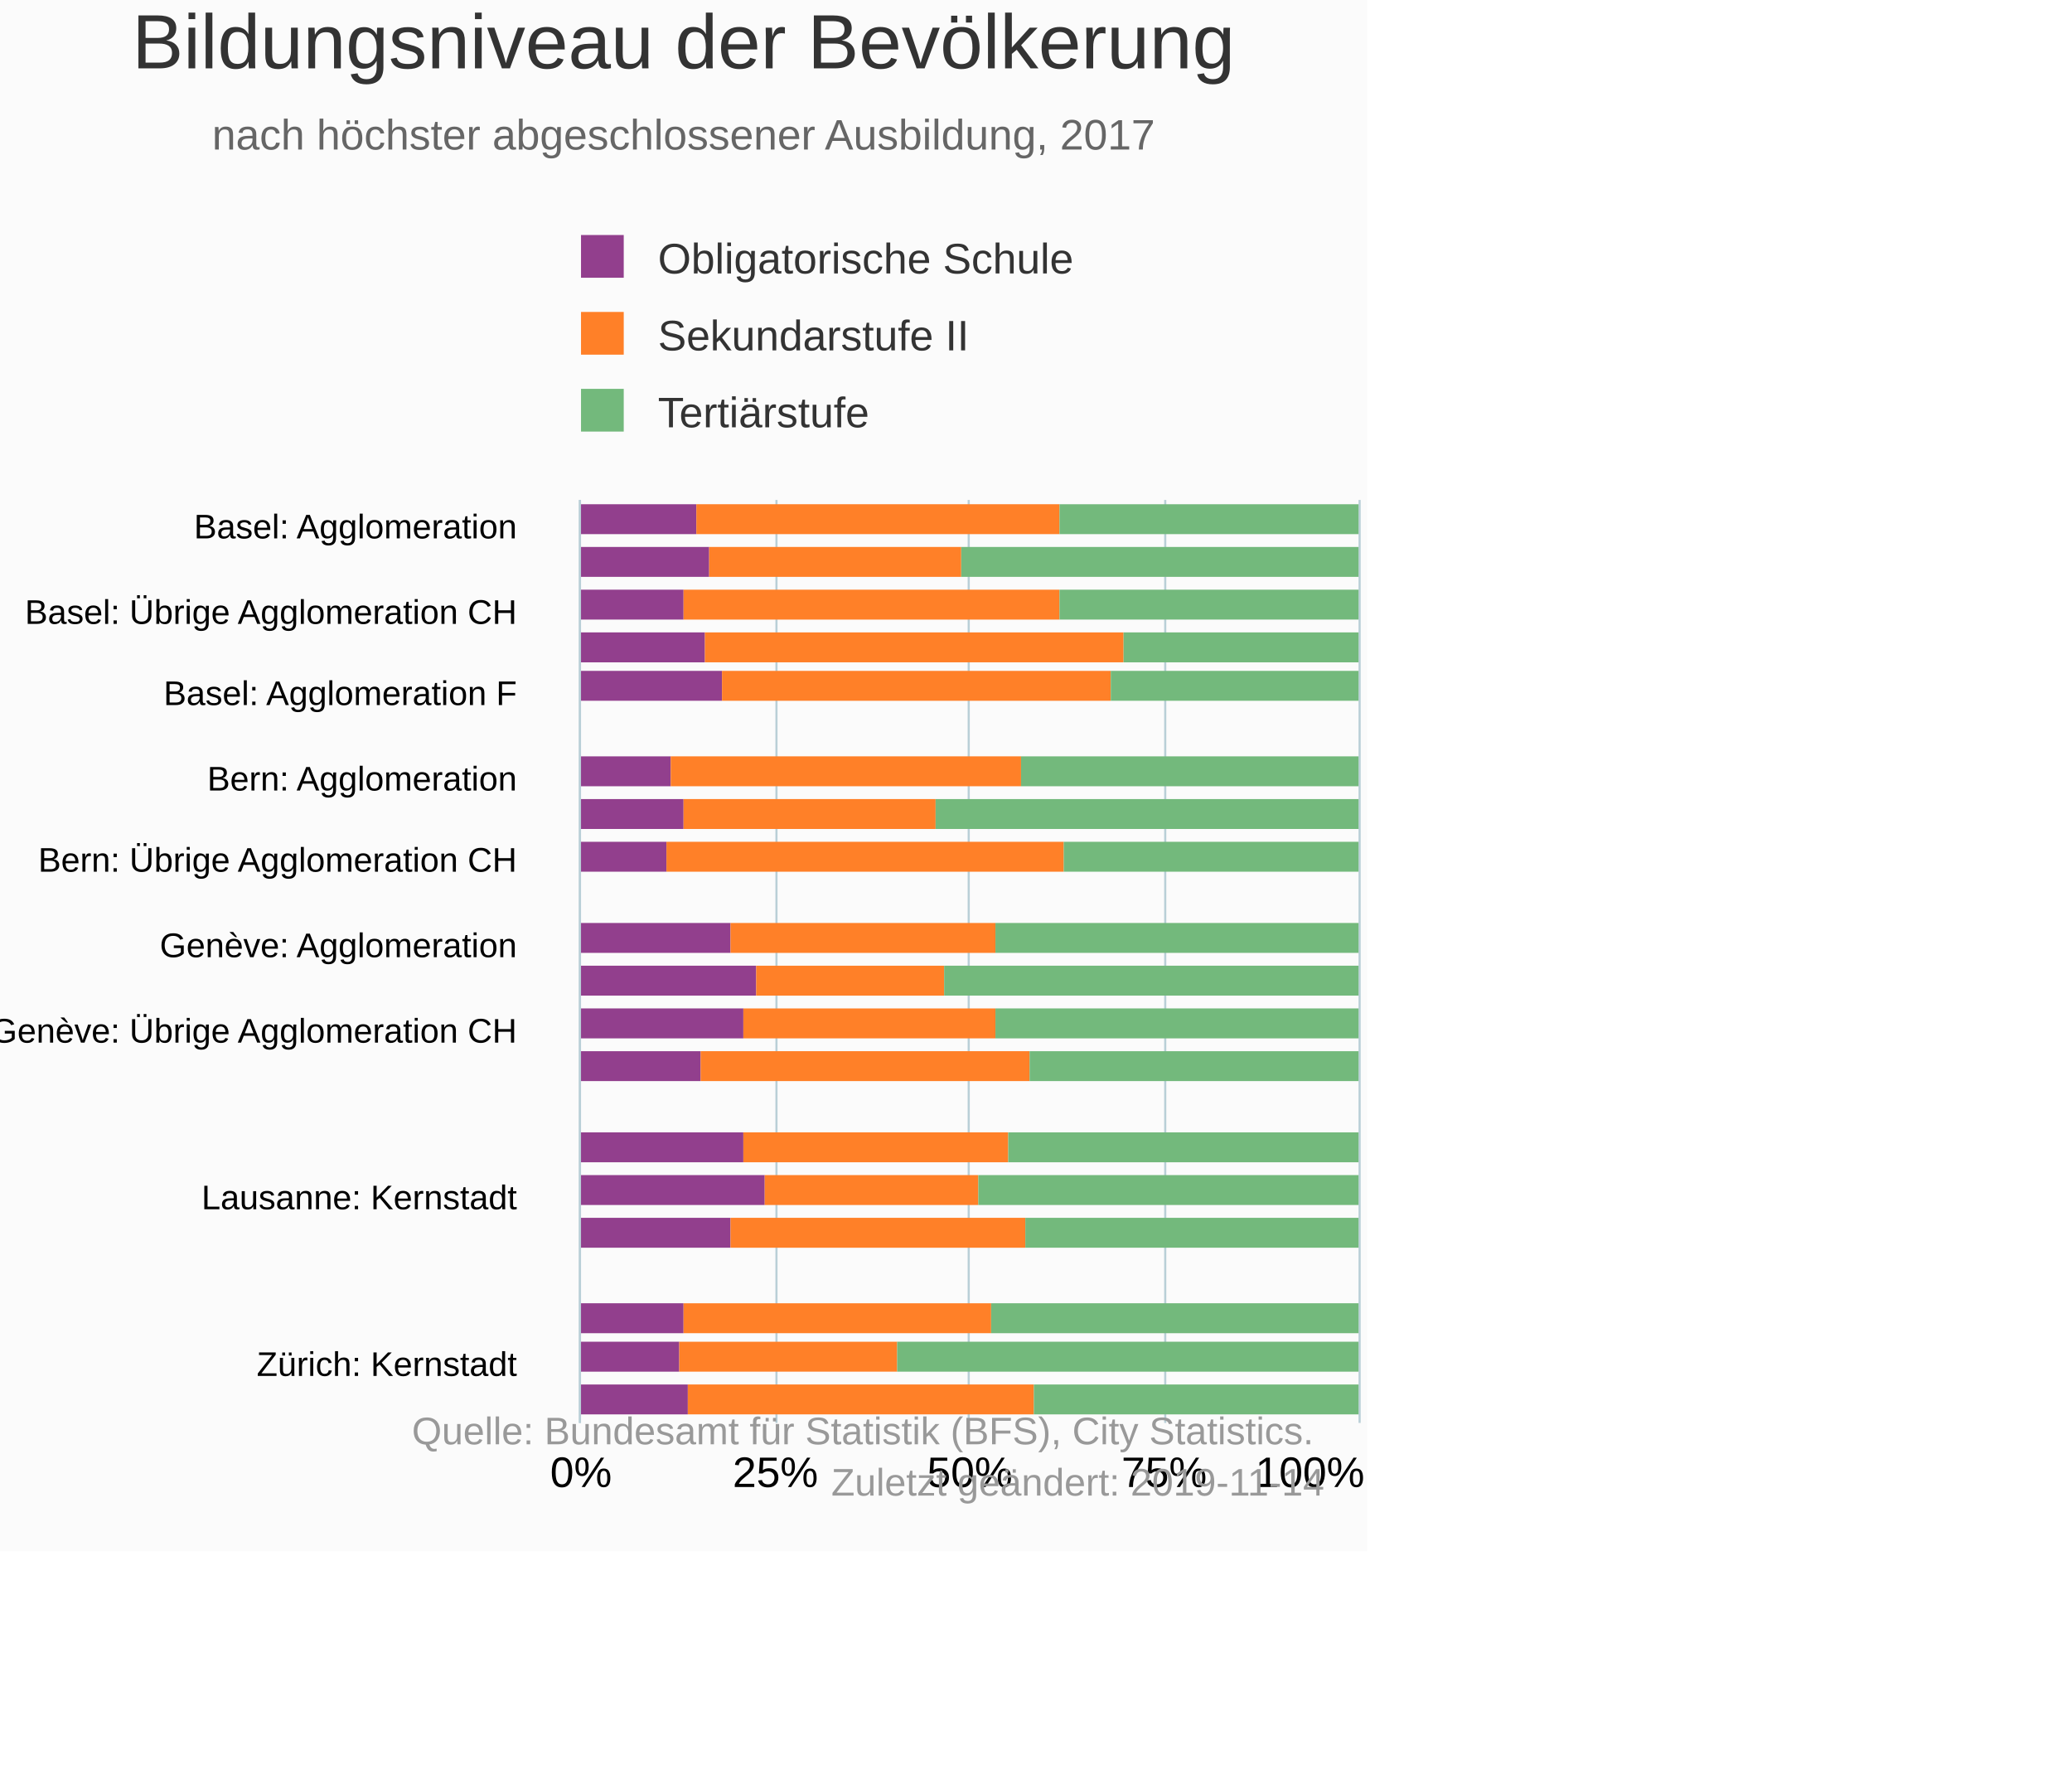
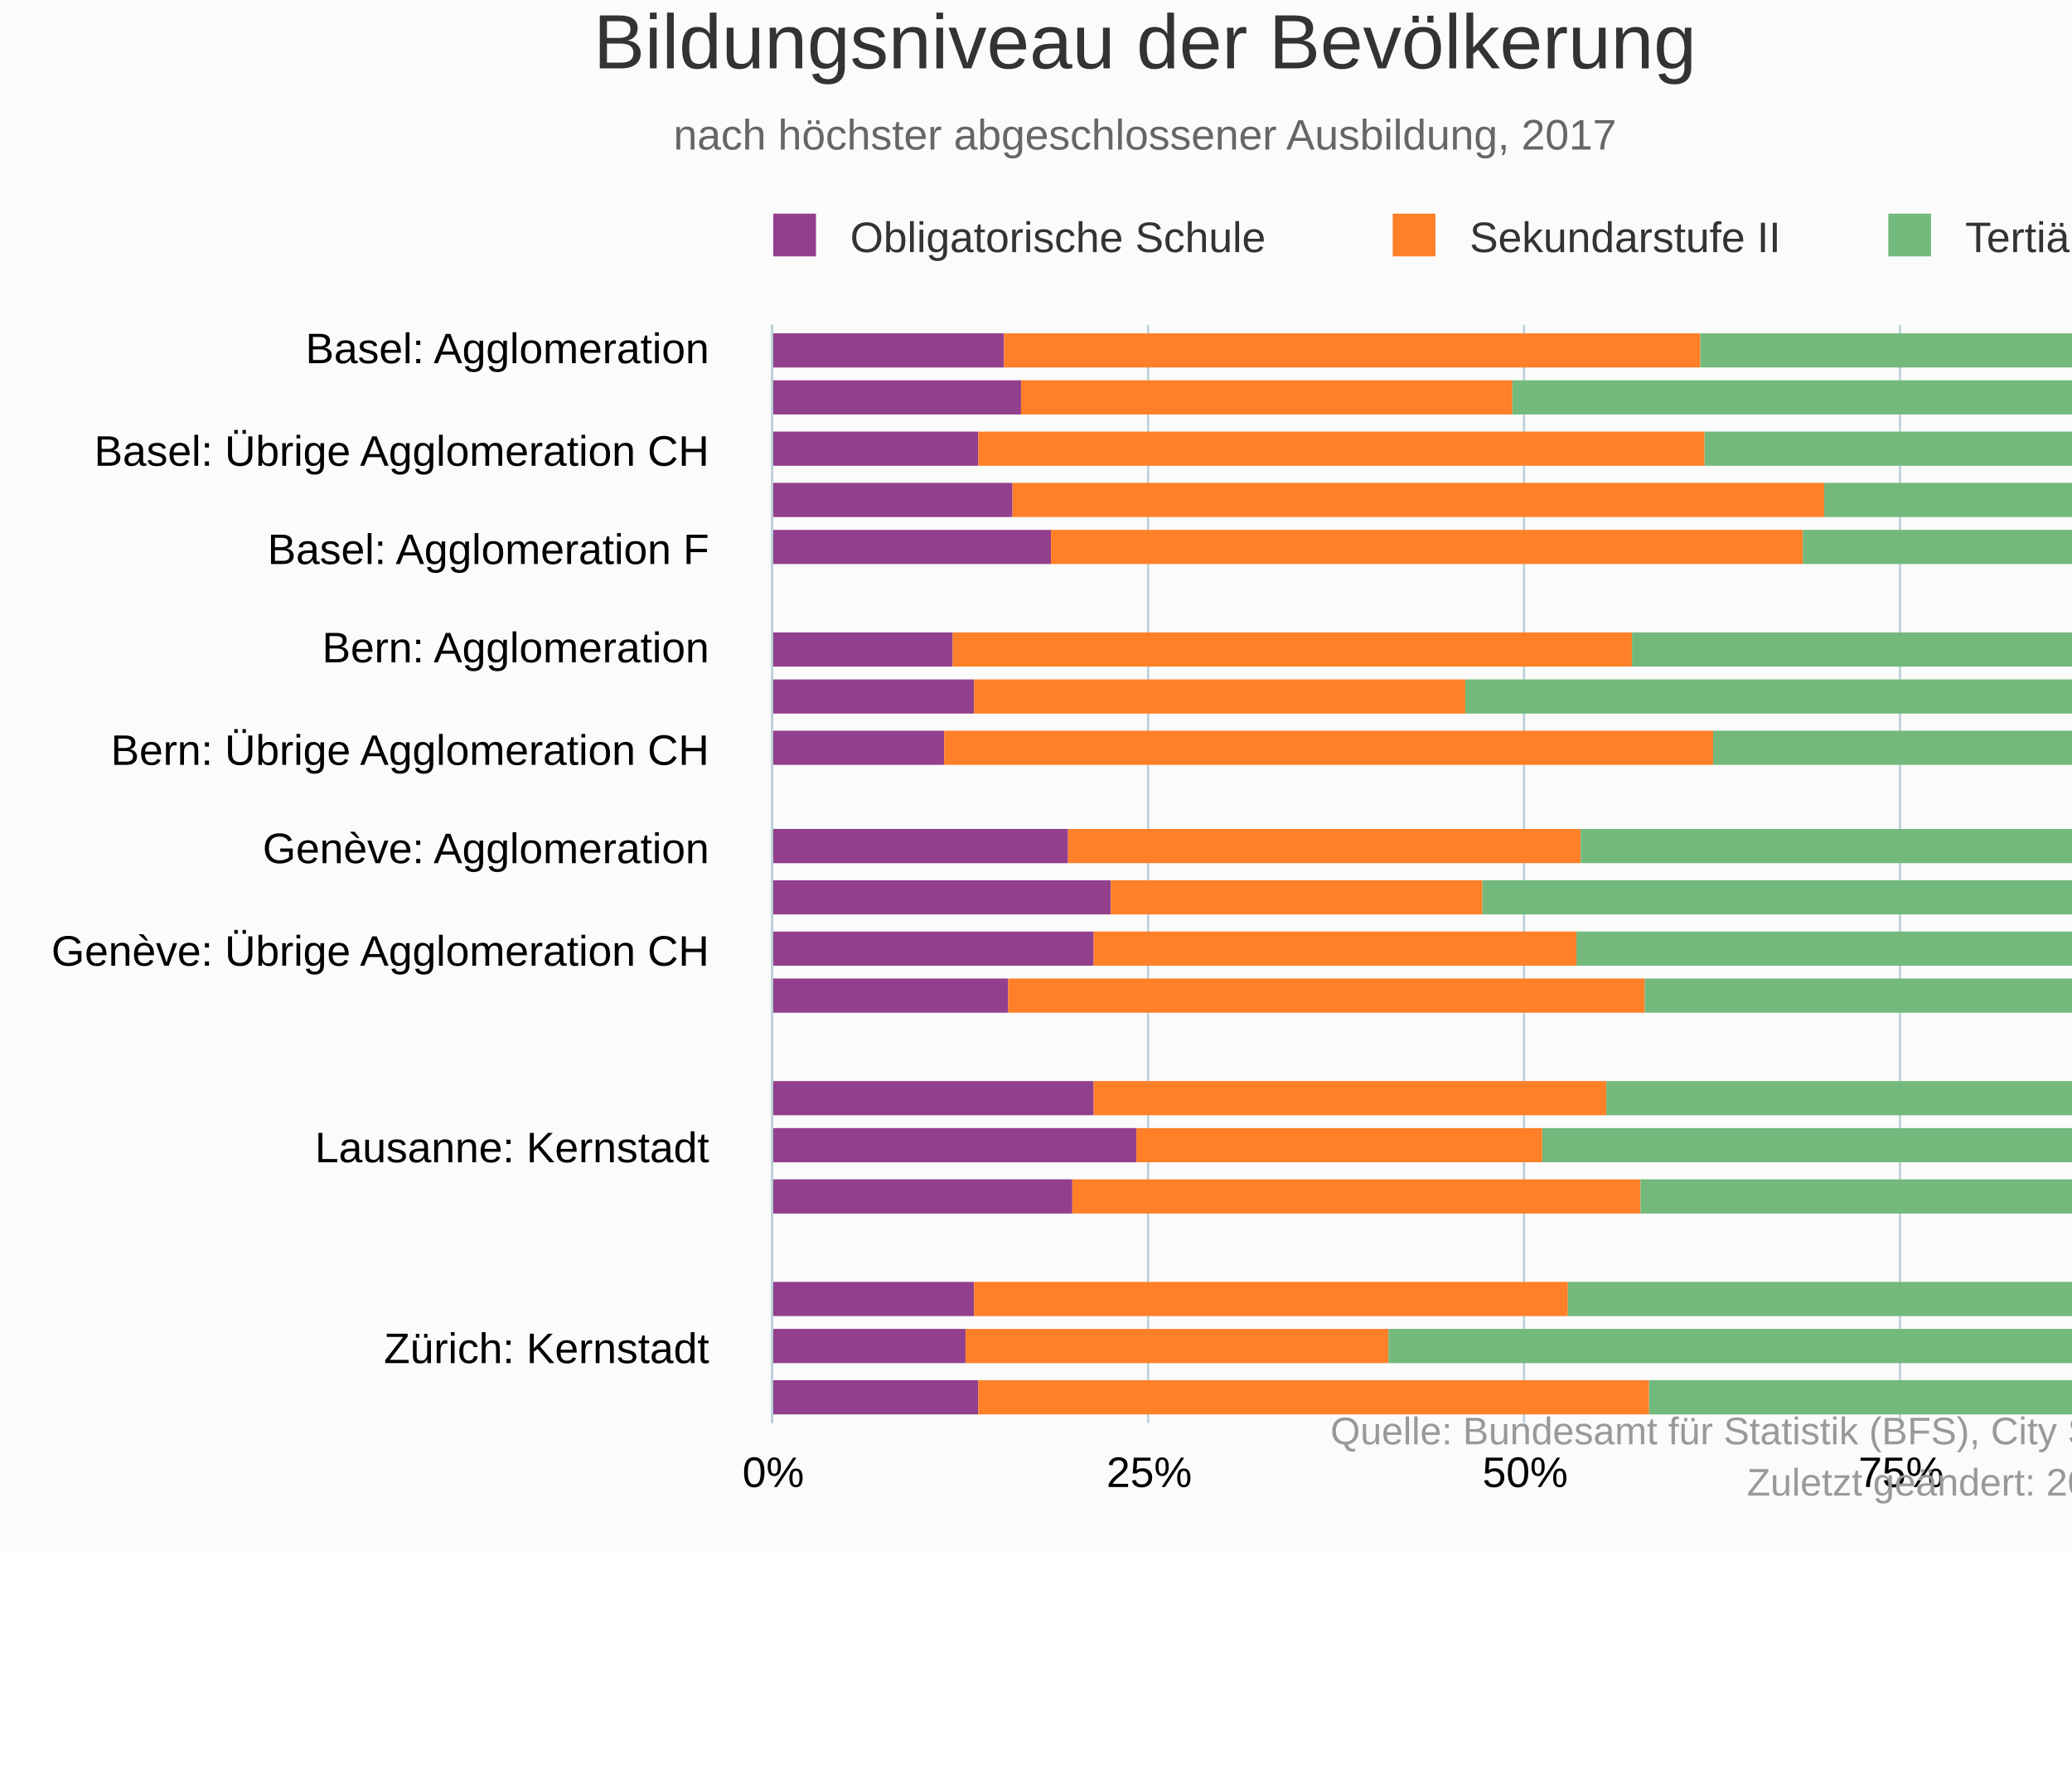
<svg xmlns="http://www.w3.org/2000/svg" version="1.1" class="highcharts-root" style="font-family:Arial;font-size:10px;" viewBox="0 0 485 415">
  <defs>
-     <clipPath id="highcharts-x44zubt-6">
-       <rect x="0" y="0" width="216" height="182" fill="none" />
+     <clipPath id="highcharts-y0t61os-6">
+       <rect x="0" y="0" width="257" height="352" fill="none" />
    </clipPath>
-     <clipPath id="highcharts-x44zubt-7">
-       <rect x="0" y="0" width="216" height="182" fill="none" />
+     <clipPath id="highcharts-y0t61os-7">
+       <rect x="0" y="0" width="257" height="352" fill="none" />
    </clipPath>
  </defs>
-   <rect fill="#fbfbfb" class="highcharts-background" x="0" y="0" width="320" height="363" rx="0" ry="0" />
-   <rect fill="none" class="highcharts-plot-background" x="136" y="117" width="182" height="216" />
+   <rect fill="#fbfbfb" class="highcharts-background" x="0" y="0" width="535" height="363" rx="0" ry="0" />
+   <rect fill="none" class="highcharts-plot-background" x="181" y="76" width="352" height="257" />
  <g class="highcharts-pane-group" data-z-index="0" />
  <g class="highcharts-grid highcharts-xaxis-grid " data-z-index="1">
-     <path fill="none" data-z-index="1" class="highcharts-grid-line" d="M 136 122.5 L 318 122.5" opacity="1" />
-     <path fill="none" data-z-index="1" class="highcharts-grid-line" d="M 136 142.5 L 318 142.5" opacity="1" />
-     <path fill="none" data-z-index="1" class="highcharts-grid-line" d="M 136 161.5 L 318 161.5" opacity="1" />
-     <path fill="none" data-z-index="1" class="highcharts-grid-line" d="M 136 181.5 L 318 181.5" opacity="1" />
-     <path fill="none" data-z-index="1" class="highcharts-grid-line" d="M 136 200.5 L 318 200.5" opacity="1" />
-     <path fill="none" data-z-index="1" class="highcharts-grid-line" d="M 136 220.5 L 318 220.5" opacity="1" />
-     <path fill="none" data-z-index="1" class="highcharts-grid-line" d="M 136 240.5 L 318 240.5" opacity="1" />
-     <path fill="none" data-z-index="1" class="highcharts-grid-line" d="M 136 259.5 L 318 259.5" opacity="1" />
-     <path fill="none" data-z-index="1" class="highcharts-grid-line" d="M 136 279.5 L 318 279.5" opacity="1" />
-     <path fill="none" data-z-index="1" class="highcharts-grid-line" d="M 136 299.5 L 318 299.5" opacity="1" />
-     <path fill="none" data-z-index="1" class="highcharts-grid-line" d="M 136 318.5 L 318 318.5" opacity="1" />
+     <path fill="none" data-z-index="1" class="highcharts-grid-line" d="M 181 82.5 L 533 82.5" opacity="1" />
+     <path fill="none" data-z-index="1" class="highcharts-grid-line" d="M 181 105.5 L 533 105.5" opacity="1" />
+     <path fill="none" data-z-index="1" class="highcharts-grid-line" d="M 181 129.5 L 533 129.5" opacity="1" />
+     <path fill="none" data-z-index="1" class="highcharts-grid-line" d="M 181 152.5 L 533 152.5" opacity="1" />
+     <path fill="none" data-z-index="1" class="highcharts-grid-line" d="M 181 175.5 L 533 175.5" opacity="1" />
+     <path fill="none" data-z-index="1" class="highcharts-grid-line" d="M 181 199.5 L 533 199.5" opacity="1" />
+     <path fill="none" data-z-index="1" class="highcharts-grid-line" d="M 181 222.5 L 533 222.5" opacity="1" />
+     <path fill="none" data-z-index="1" class="highcharts-grid-line" d="M 181 245.5 L 533 245.5" opacity="1" />
+     <path fill="none" data-z-index="1" class="highcharts-grid-line" d="M 181 269.5 L 533 269.5" opacity="1" />
+     <path fill="none" data-z-index="1" class="highcharts-grid-line" d="M 181 292.5 L 533 292.5" opacity="1" />
+     <path fill="none" data-z-index="1" class="highcharts-grid-line" d="M 181 315.5 L 533 315.5" opacity="1" />
  </g>
  <g class="highcharts-grid highcharts-yaxis-grid " data-z-index="1">
-     <path fill="none" stroke="#B9CFD7" stroke-width="0.5" data-z-index="1" class="highcharts-grid-line" d="M 135.75 117 L 135.75 333" opacity="1" />
-     <path fill="none" stroke="#B9CFD7" stroke-width="0.5" data-z-index="1" class="highcharts-grid-line" d="M 181.75 117 L 181.75 333" opacity="1" />
-     <path fill="none" stroke="#B9CFD7" stroke-width="0.5" data-z-index="1" class="highcharts-grid-line" d="M 226.75 117 L 226.75 333" opacity="1" />
-     <path fill="none" stroke="#B9CFD7" stroke-width="0.5" data-z-index="1" class="highcharts-grid-line" d="M 272.75 117 L 272.75 333" opacity="1" />
-     <path fill="none" stroke="#B9CFD7" stroke-width="0.5" data-z-index="1" class="highcharts-grid-line" d="M 318.25 117 L 318.25 333" opacity="1" />
+     <path fill="none" stroke="#B9CFD7" stroke-width="0.5" data-z-index="1" class="highcharts-grid-line" d="M 180.75 76 L 180.75 333" opacity="1" />
+     <path fill="none" stroke="#B9CFD7" stroke-width="0.5" data-z-index="1" class="highcharts-grid-line" d="M 268.75 76 L 268.75 333" opacity="1" />
+     <path fill="none" stroke="#B9CFD7" stroke-width="0.5" data-z-index="1" class="highcharts-grid-line" d="M 356.75 76 L 356.75 333" opacity="1" />
+     <path fill="none" stroke="#B9CFD7" stroke-width="0.5" data-z-index="1" class="highcharts-grid-line" d="M 444.75 76 L 444.75 333" opacity="1" />
+     <path fill="none" stroke="#B9CFD7" stroke-width="0.5" data-z-index="1" class="highcharts-grid-line" d="M 533.25 76 L 533.25 333" opacity="1" />
  </g>
-   <rect fill="none" class="highcharts-plot-border" data-z-index="1" x="136" y="117" width="182" height="216" />
+   <rect fill="none" class="highcharts-plot-border" data-z-index="1" x="181" y="76" width="352" height="257" />
  <g class="highcharts-axis highcharts-xaxis " data-z-index="2">
-     <path fill="none" class="highcharts-axis-line" stroke="#B9CFD7" stroke-width="0.5" data-z-index="7" d="M 135.75 117 L 135.75 333" />
+     <path fill="none" class="highcharts-axis-line" stroke="#B9CFD7" stroke-width="0.5" data-z-index="7" d="M 180.75 76 L 180.75 333" />
  </g>
  <g class="highcharts-axis highcharts-yaxis " data-z-index="2">
-     <path fill="none" class="highcharts-axis-line" data-z-index="7" d="M 136 333 L 318 333" />
+     <path fill="none" class="highcharts-axis-line" data-z-index="7" d="M 181 333 L 533 333" />
  </g>
  <g class="highcharts-series-group" data-z-index="3">
-     <g data-z-index="0.1" class="highcharts-series highcharts-series-0 highcharts-column-series " transform="translate(318,333) rotate(90) scale(-1,1) scale(1 1)" clip-path="url(#highcharts-x44zubt-7)">
-       <rect x="208" y="155" width="7" height="28" fill="#923F8D" class="highcharts-point" />
-       <rect x="198" y="152" width="7" height="31" fill="#923F8D" class="highcharts-point" />
-       <rect x="188" y="158" width="7" height="25" fill="#923F8D" class="highcharts-point" />
-       <rect x="178" y="153" width="7" height="30" fill="#923F8D" class="highcharts-point" />
-       <rect x="169" y="149" width="7" height="34" fill="#923F8D" class="highcharts-point" />
-       <rect x="149" y="161" width="7" height="22" fill="#923F8D" class="highcharts-point" />
-       <rect x="139" y="158" width="7" height="25" fill="#923F8D" class="highcharts-point" />
-       <rect x="129" y="162" width="7" height="21" fill="#923F8D" class="highcharts-point" />
-       <rect x="110" y="147" width="7" height="36" fill="#923F8D" class="highcharts-point" />
-       <rect x="100" y="141" width="7" height="42" fill="#923F8D" class="highcharts-point" />
-       <rect x="90" y="144" width="7" height="39" fill="#923F8D" class="highcharts-point" />
-       <rect x="80" y="154" width="7" height="29" fill="#923F8D" class="highcharts-point" />
-       <rect x="61" y="144" width="7" height="39" fill="#923F8D" class="highcharts-point" />
-       <rect x="51" y="139" width="7" height="44" fill="#923F8D" class="highcharts-point" />
-       <rect x="41" y="147" width="7" height="36" fill="#923F8D" class="highcharts-point" />
-       <rect x="21" y="158" width="7" height="25" fill="#923F8D" class="highcharts-point" />
-       <rect x="12" y="159" width="7" height="24" fill="#923F8D" class="highcharts-point" />
-       <rect x="2" y="157" width="7" height="26" fill="#923F8D" class="highcharts-point" />
+     <g data-z-index="0.1" class="highcharts-series highcharts-series-0 highcharts-column-series " transform="translate(533,333) rotate(90) scale(-1,1) scale(1 1)" clip-path="url(#highcharts-y0t61os-7)">
+       <rect x="247" y="298" width="8" height="55" fill="#923F8D" class="highcharts-point" />
+       <rect x="236" y="294" width="8" height="59" fill="#923F8D" class="highcharts-point" />
+       <rect x="224" y="304" width="8" height="49" fill="#923F8D" class="highcharts-point" />
+       <rect x="212" y="296" width="8" height="57" fill="#923F8D" class="highcharts-point" />
+       <rect x="201" y="287" width="8" height="66" fill="#923F8D" class="highcharts-point" />
+       <rect x="177" y="310" width="8" height="43" fill="#923F8D" class="highcharts-point" />
+       <rect x="166" y="305" width="8" height="48" fill="#923F8D" class="highcharts-point" />
+       <rect x="154" y="312" width="8" height="41" fill="#923F8D" class="highcharts-point" />
+       <rect x="131" y="283" width="8" height="70" fill="#923F8D" class="highcharts-point" />
+       <rect x="119" y="273" width="8" height="80" fill="#923F8D" class="highcharts-point" />
+       <rect x="107" y="277" width="8" height="76" fill="#923F8D" class="highcharts-point" />
+       <rect x="96" y="297" width="8" height="56" fill="#923F8D" class="highcharts-point" />
+       <rect x="72" y="277" width="8" height="76" fill="#923F8D" class="highcharts-point" />
+       <rect x="61" y="267" width="8" height="86" fill="#923F8D" class="highcharts-point" />
+       <rect x="49" y="282" width="8" height="71" fill="#923F8D" class="highcharts-point" />
+       <rect x="25" y="305" width="8" height="48" fill="#923F8D" class="highcharts-point" />
+       <rect x="14" y="307" width="8" height="46" fill="#923F8D" class="highcharts-point" />
+       <rect x="2" y="304" width="8" height="49" fill="#923F8D" class="highcharts-point" />
    </g>
-     <g data-z-index="0.1" class="highcharts-markers highcharts-series-0 highcharts-column-series " transform="translate(318,333) rotate(90) scale(-1,1) scale(1 1)" clip-path="none" />
-     <g data-z-index="0.1" class="highcharts-series highcharts-series-1 highcharts-column-series " transform="translate(318,333) rotate(90) scale(-1,1) scale(1 1)" clip-path="url(#highcharts-x44zubt-7)">
-       <rect x="208" y="70" width="7" height="85" fill="#FF8028" class="highcharts-point" />
-       <rect x="198" y="93" width="7" height="59" fill="#FF8028" class="highcharts-point" />
-       <rect x="188" y="70" width="7" height="88" fill="#FF8028" class="highcharts-point" />
-       <rect x="178" y="55" width="7" height="98" fill="#FF8028" class="highcharts-point" />
-       <rect x="169" y="58" width="7" height="91" fill="#FF8028" class="highcharts-point" />
-       <rect x="149" y="79" width="7" height="82" fill="#FF8028" class="highcharts-point" />
-       <rect x="139" y="99" width="7" height="59" fill="#FF8028" class="highcharts-point" />
-       <rect x="129" y="69" width="7" height="93" fill="#FF8028" class="highcharts-point" />
-       <rect x="110" y="85" width="7" height="62" fill="#FF8028" class="highcharts-point" />
-       <rect x="100" y="97" width="7" height="44" fill="#FF8028" class="highcharts-point" />
-       <rect x="90" y="85" width="7" height="59" fill="#FF8028" class="highcharts-point" />
-       <rect x="80" y="77" width="7" height="77" fill="#FF8028" class="highcharts-point" />
-       <rect x="61" y="82" width="7" height="62" fill="#FF8028" class="highcharts-point" />
-       <rect x="51" y="89" width="7" height="50" fill="#FF8028" class="highcharts-point" />
-       <rect x="41" y="78" width="7" height="69" fill="#FF8028" class="highcharts-point" />
-       <rect x="21" y="86" width="7" height="72" fill="#FF8028" class="highcharts-point" />
-       <rect x="12" y="108" width="7" height="51" fill="#FF8028" class="highcharts-point" />
-       <rect x="2" y="76" width="7" height="81" fill="#FF8028" class="highcharts-point" />
+     <g data-z-index="0.1" class="highcharts-markers highcharts-series-0 highcharts-column-series " transform="translate(533,333) rotate(90) scale(-1,1) scale(1 1)" clip-path="none" />
+     <g data-z-index="0.1" class="highcharts-series highcharts-series-1 highcharts-column-series " transform="translate(533,333) rotate(90) scale(-1,1) scale(1 1)" clip-path="url(#highcharts-y0t61os-7)">
+       <rect x="247" y="135" width="8" height="163" fill="#FF8028" class="highcharts-point" />
+       <rect x="236" y="179" width="8" height="115" fill="#FF8028" class="highcharts-point" />
+       <rect x="224" y="134" width="8" height="170" fill="#FF8028" class="highcharts-point" />
+       <rect x="212" y="106" width="8" height="190" fill="#FF8028" class="highcharts-point" />
+       <rect x="201" y="111" width="8" height="176" fill="#FF8028" class="highcharts-point" />
+       <rect x="177" y="151" width="8" height="159" fill="#FF8028" class="highcharts-point" />
+       <rect x="166" y="190" width="8" height="115" fill="#FF8028" class="highcharts-point" />
+       <rect x="154" y="132" width="8" height="180" fill="#FF8028" class="highcharts-point" />
+       <rect x="131" y="163" width="8" height="120" fill="#FF8028" class="highcharts-point" />
+       <rect x="119" y="186" width="8" height="87" fill="#FF8028" class="highcharts-point" />
+       <rect x="107" y="164" width="8" height="113" fill="#FF8028" class="highcharts-point" />
+       <rect x="96" y="148" width="8" height="149" fill="#FF8028" class="highcharts-point" />
+       <rect x="72" y="157" width="8" height="120" fill="#FF8028" class="highcharts-point" />
+       <rect x="61" y="172" width="8" height="95" fill="#FF8028" class="highcharts-point" />
+       <rect x="49" y="149" width="8" height="133" fill="#FF8028" class="highcharts-point" />
+       <rect x="25" y="166" width="8" height="139" fill="#FF8028" class="highcharts-point" />
+       <rect x="14" y="208" width="8" height="99" fill="#FF8028" class="highcharts-point" />
+       <rect x="2" y="147" width="8" height="157" fill="#FF8028" class="highcharts-point" />
    </g>
-     <g data-z-index="0.1" class="highcharts-markers highcharts-series-1 highcharts-column-series " transform="translate(318,333) rotate(90) scale(-1,1) scale(1 1)" clip-path="none" />
-     <g data-z-index="0.1" class="highcharts-series highcharts-series-2 highcharts-column-series " transform="translate(318,333) rotate(90) scale(-1,1) scale(1 1)" clip-path="url(#highcharts-x44zubt-7)">
-       <rect x="208" y="0" width="7" height="70" fill="#73B97C" class="highcharts-point" />
-       <rect x="198" y="0" width="7" height="93" fill="#73B97C" class="highcharts-point" />
-       <rect x="188" y="0" width="7" height="70" fill="#73B97C" class="highcharts-point" />
-       <rect x="178" y="0" width="7" height="55" fill="#73B97C" class="highcharts-point" />
-       <rect x="169" y="0" width="7" height="58" fill="#73B97C" class="highcharts-point" />
-       <rect x="149" y="0" width="7" height="79" fill="#73B97C" class="highcharts-point" />
-       <rect x="139" y="0" width="7" height="99" fill="#73B97C" class="highcharts-point" />
-       <rect x="129" y="0" width="7" height="69" fill="#73B97C" class="highcharts-point" />
-       <rect x="110" y="0" width="7" height="85" fill="#73B97C" class="highcharts-point" />
-       <rect x="100" y="0" width="7" height="97" fill="#73B97C" class="highcharts-point" />
-       <rect x="90" y="0" width="7" height="85" fill="#73B97C" class="highcharts-point" />
-       <rect x="80" y="0" width="7" height="77" fill="#73B97C" class="highcharts-point" />
-       <rect x="61" y="0" width="7" height="82" fill="#73B97C" class="highcharts-point" />
-       <rect x="51" y="0" width="7" height="89" fill="#73B97C" class="highcharts-point" />
-       <rect x="41" y="0" width="7" height="78" fill="#73B97C" class="highcharts-point" />
-       <rect x="21" y="0" width="7" height="86" fill="#73B97C" class="highcharts-point" />
-       <rect x="12" y="0" width="7" height="108" fill="#73B97C" class="highcharts-point" />
-       <rect x="2" y="0" width="7" height="76" fill="#73B97C" class="highcharts-point" />
+     <g data-z-index="0.1" class="highcharts-markers highcharts-series-1 highcharts-column-series " transform="translate(533,333) rotate(90) scale(-1,1) scale(1 1)" clip-path="none" />
+     <g data-z-index="0.1" class="highcharts-series highcharts-series-2 highcharts-column-series " transform="translate(533,333) rotate(90) scale(-1,1) scale(1 1)" clip-path="url(#highcharts-y0t61os-7)">
+       <rect x="247" y="0" width="8" height="135" fill="#73B97C" class="highcharts-point" />
+       <rect x="236" y="0" width="8" height="179" fill="#73B97C" class="highcharts-point" />
+       <rect x="224" y="0" width="8" height="134" fill="#73B97C" class="highcharts-point" />
+       <rect x="212" y="0" width="8" height="106" fill="#73B97C" class="highcharts-point" />
+       <rect x="201" y="0" width="8" height="111" fill="#73B97C" class="highcharts-point" />
+       <rect x="177" y="0" width="8" height="151" fill="#73B97C" class="highcharts-point" />
+       <rect x="166" y="0" width="8" height="190" fill="#73B97C" class="highcharts-point" />
+       <rect x="154" y="0" width="8" height="132" fill="#73B97C" class="highcharts-point" />
+       <rect x="131" y="0" width="8" height="163" fill="#73B97C" class="highcharts-point" />
+       <rect x="119" y="0" width="8" height="186" fill="#73B97C" class="highcharts-point" />
+       <rect x="107" y="0" width="8" height="164" fill="#73B97C" class="highcharts-point" />
+       <rect x="96" y="0" width="8" height="148" fill="#73B97C" class="highcharts-point" />
+       <rect x="72" y="0" width="8" height="157" fill="#73B97C" class="highcharts-point" />
+       <rect x="61" y="0" width="8" height="172" fill="#73B97C" class="highcharts-point" />
+       <rect x="49" y="0" width="8" height="149" fill="#73B97C" class="highcharts-point" />
+       <rect x="25" y="0" width="8" height="166" fill="#73B97C" class="highcharts-point" />
+       <rect x="14" y="0" width="8" height="208" fill="#73B97C" class="highcharts-point" />
+       <rect x="2" y="0" width="8" height="147" fill="#73B97C" class="highcharts-point" />
    </g>
-     <g data-z-index="0.1" class="highcharts-markers highcharts-series-2 highcharts-column-series " transform="translate(318,333) rotate(90) scale(-1,1) scale(1 1)" clip-path="none" />
+     <g data-z-index="0.1" class="highcharts-markers highcharts-series-2 highcharts-column-series " transform="translate(533,333) rotate(90) scale(-1,1) scale(1 1)" clip-path="none" />
  </g>
-   <text x="160" text-anchor="middle" class="highcharts-title" data-z-index="4" style="color:#333333;font-size:18px;fill:#333333;" y="16">
+   <text x="268" text-anchor="middle" class="highcharts-title" data-z-index="4" style="color:#333333;font-size:18px;fill:#333333;" y="16">
    <tspan>Bildungsniveau der Bevölkerung</tspan>
  </text>
-   <text x="160" text-anchor="middle" class="highcharts-subtitle" data-z-index="4" style="color:#666666;fill:#666666;" y="35">
+   <text x="268" text-anchor="middle" class="highcharts-subtitle" data-z-index="4" style="color:#666666;fill:#666666;" y="35">
    <tspan>nach höchster abgeschlossener Ausbildung, 2017</tspan>
  </text>
-   <g class="highcharts-legend" data-z-index="7" transform="translate(133,51)">
-     <rect fill="none" class="highcharts-legend-box" rx="0" ry="0" x="0" y="0" width="230" height="54" visibility="visible" />
+   <g class="highcharts-legend" data-z-index="7" transform="translate(178,51)">
+     <rect fill="none" class="highcharts-legend-box" rx="0" ry="0" x="0" y="0" width="335" height="13" visibility="visible" />
    <g data-z-index="1">
      <g>
-         <g class="highcharts-legend-item highcharts-column-series highcharts-color-undefined highcharts-series-0" data-z-index="1" transform="translate(0,0)">
+         <g class="highcharts-legend-item highcharts-column-series highcharts-color-undefined highcharts-series-0" data-z-index="1" transform="translate(0,-5)">
          <text x="21" style="color:#333333;font-size:10px;font-weight:normal;cursor:pointer;font-family:Arial;whitespace:nowrap;fill:#333333;" text-anchor="start" data-z-index="2" y="13">
            <tspan>Obligatorische Schule</tspan>
          </text>
          <rect x="3" y="4" width="10" height="10" fill="#923F8D" class="highcharts-point" data-z-index="3" />
        </g>
-         <g class="highcharts-legend-item highcharts-column-series highcharts-color-undefined highcharts-series-1" data-z-index="1" transform="translate(0,18)">
+         <g class="highcharts-legend-item highcharts-column-series highcharts-color-undefined highcharts-series-1" data-z-index="1" transform="translate(145,-5)">
          <text x="21" y="13" style="color:#333333;font-size:10px;font-weight:normal;cursor:pointer;font-family:Arial;whitespace:nowrap;fill:#333333;" text-anchor="start" data-z-index="2">
            <tspan>Sekundarstufe II</tspan>
          </text>
          <rect x="3" y="4" width="10" height="10" fill="#FF8028" class="highcharts-point" data-z-index="3" />
        </g>
-         <g class="highcharts-legend-item highcharts-column-series highcharts-color-undefined highcharts-series-2" data-z-index="1" transform="translate(0,36)">
+         <g class="highcharts-legend-item highcharts-column-series highcharts-color-undefined highcharts-series-2" data-z-index="1" transform="translate(261,-5)">
          <text x="21" y="13" style="color:#333333;font-size:10px;font-weight:normal;cursor:pointer;font-family:Arial;whitespace:nowrap;fill:#333333;" text-anchor="start" data-z-index="2">
            <tspan>Tertiärstufe</tspan>
          </text>
          <rect x="3" y="4" width="10" height="10" fill="#73B97C" class="highcharts-point" data-z-index="3" />
        </g>
      </g>
    </g>
  </g>
  <g class="highcharts-axis-labels highcharts-xaxis-labels " data-z-index="7">
-     <text x="121" style="color:#000000;cursor:default;font-size:8px;white-space:nowrap;fill:#000000;" text-anchor="end" transform="translate(0,0)" y="126" opacity="1">
+     <text x="166" style="color:#000000;cursor:default;font-size:10px;white-space:nowrap;fill:#000000;" text-anchor="end" transform="translate(0,0)" y="85" opacity="1">
      <tspan>Basel: Agglomeration</tspan>
    </text>
-     <text x="121" style="color:#000000;cursor:default;font-size:8px;white-space:nowrap;fill:#000000;" text-anchor="end" transform="translate(0,0)" y="146" opacity="1">
+     <text x="166" style="color:#000000;cursor:default;font-size:10px;white-space:nowrap;fill:#000000;" text-anchor="end" transform="translate(0,0)" y="109" opacity="1">
      <tspan>Basel: Übrige Agglomeration CH</tspan>
    </text>
-     <text x="121" style="color:#000000;cursor:default;font-size:8px;white-space:nowrap;fill:#000000;" text-anchor="end" transform="translate(0,0)" y="165" opacity="1">
+     <text x="166" style="color:#000000;cursor:default;font-size:10px;white-space:nowrap;fill:#000000;" text-anchor="end" transform="translate(0,0)" y="132" opacity="1">
      <tspan>Basel: Agglomeration F</tspan>
    </text>
-     <text x="121" style="color:#000000;cursor:default;font-size:8px;white-space:nowrap;fill:#000000;" text-anchor="end" transform="translate(0,0)" y="185" opacity="1">
+     <text x="166" style="color:#000000;cursor:default;font-size:10px;white-space:nowrap;fill:#000000;" text-anchor="end" transform="translate(0,0)" y="155" opacity="1">
      <tspan>Bern: Agglomeration</tspan>
    </text>
-     <text x="121" style="color:#000000;cursor:default;font-size:8px;white-space:nowrap;fill:#000000;" text-anchor="end" transform="translate(0,0)" y="204" opacity="1">
+     <text x="166" style="color:#000000;cursor:default;font-size:10px;white-space:nowrap;fill:#000000;" text-anchor="end" transform="translate(0,0)" y="179" opacity="1">
      <tspan>Bern: Übrige Agglomeration CH</tspan>
    </text>
-     <text x="121" style="color:#000000;cursor:default;font-size:8px;white-space:nowrap;fill:#000000;" text-anchor="end" transform="translate(0,0)" y="224" opacity="1">
+     <text x="166" style="color:#000000;cursor:default;font-size:10px;white-space:nowrap;fill:#000000;" text-anchor="end" transform="translate(0,0)" y="202" opacity="1">
      <tspan>Genève: Agglomeration</tspan>
    </text>
-     <text x="121" style="color:#000000;cursor:default;font-size:8px;white-space:nowrap;fill:#000000;" text-anchor="end" transform="translate(0,0)" y="244" opacity="1">
+     <text x="166" style="color:#000000;cursor:default;font-size:10px;white-space:nowrap;fill:#000000;" text-anchor="end" transform="translate(0,0)" y="226" opacity="1">
      <tspan>Genève: Übrige Agglomeration CH</tspan>
    </text>
-     <text x="121" style="color:#000000;cursor:default;font-size:8px;white-space:nowrap;fill:#000000;" text-anchor="end" transform="translate(0,0)" y="268" opacity="1" />
-     <text x="121" style="color:#000000;cursor:default;font-size:8px;white-space:nowrap;fill:#000000;" text-anchor="end" transform="translate(0,0)" y="283" opacity="1">
+     <text x="166" style="color:#000000;cursor:default;font-size:10px;white-space:nowrap;fill:#000000;" text-anchor="end" transform="translate(0,0)" y="255" opacity="1" />
+     <text x="166" style="color:#000000;cursor:default;font-size:10px;white-space:nowrap;fill:#000000;" text-anchor="end" transform="translate(0,0)" y="272" opacity="1">
      <tspan>Lausanne: Kernstadt</tspan>
    </text>
-     <text x="121" style="color:#000000;cursor:default;font-size:8px;white-space:nowrap;fill:#000000;" text-anchor="end" transform="translate(0,0)" y="308" opacity="1" />
-     <text x="121" style="color:#000000;cursor:default;font-size:8px;white-space:nowrap;fill:#000000;" text-anchor="end" transform="translate(0,0)" y="322" opacity="1">
+     <text x="166" style="color:#000000;cursor:default;font-size:10px;white-space:nowrap;fill:#000000;" text-anchor="end" transform="translate(0,0)" y="302" opacity="1" />
+     <text x="166" style="color:#000000;cursor:default;font-size:10px;white-space:nowrap;fill:#000000;" text-anchor="end" transform="translate(0,0)" y="319" opacity="1">
      <tspan>Zürich: Kernstadt</tspan>
    </text>
  </g>
  <g class="highcharts-axis-labels highcharts-yaxis-labels " data-z-index="7">
-     <text x="136" style="color:#000000;cursor:default;font-size:10px;fill:#000000;" text-anchor="middle" transform="translate(0,0)" y="348" opacity="1">0%</text>
-     <text x="181.5" style="color:#000000;cursor:default;font-size:10px;fill:#000000;" text-anchor="middle" transform="translate(0,0)" y="348" opacity="1">25%</text>
-     <text x="227" style="color:#000000;cursor:default;font-size:10px;fill:#000000;" text-anchor="middle" transform="translate(0,0)" y="348" opacity="1">50%</text>
-     <text x="272.5" style="color:#000000;cursor:default;font-size:10px;fill:#000000;" text-anchor="middle" transform="translate(0,0)" y="348" opacity="1">75%</text>
-     <text x="306.625" style="color:#000000;cursor:default;font-size:10px;fill:#000000;" text-anchor="middle" transform="translate(0,0)" y="348" opacity="1">
-       <tspan>100%</tspan>
-     </text>
+     <text x="181" style="color:#000000;cursor:default;font-size:10px;fill:#000000;" text-anchor="middle" transform="translate(0,0)" y="348" opacity="1">0%</text>
+     <text x="269" style="color:#000000;cursor:default;font-size:10px;fill:#000000;" text-anchor="middle" transform="translate(0,0)" y="348" opacity="1">25%</text>
+     <text x="357" style="color:#000000;cursor:default;font-size:10px;fill:#000000;" text-anchor="middle" transform="translate(0,0)" y="348" opacity="1">50%</text>
+     <text x="445" style="color:#000000;cursor:default;font-size:10px;fill:#000000;" text-anchor="middle" transform="translate(0,0)" y="348" opacity="1">75%</text>
+     <text x="519.5" style="color:#000000;cursor:default;font-size:10px;fill:#000000;" text-anchor="middle" transform="translate(0,0)" y="348" opacity="1">100%</text>
  </g>
-   <text x="310" class="highcharts-credits" text-anchor="end" data-z-index="8" style="cursor:pointer;color:#999999;font-size:9px;fill:#999999;" y="338">
+   <text x="525" class="highcharts-credits" text-anchor="end" data-z-index="8" style="cursor:pointer;color:#999999;font-size:9px;fill:#999999;" y="338">
    <tspan>Quelle: Bundesamt für Statistik (BFS), City Statistics.</tspan>
-     <tspan x="310" dy="12">Zuletzt geändert: 2019-11-14</tspan>
+     <tspan x="525" dy="12">Zuletzt geändert: 2019-10-24</tspan>
  </text>
</svg>
